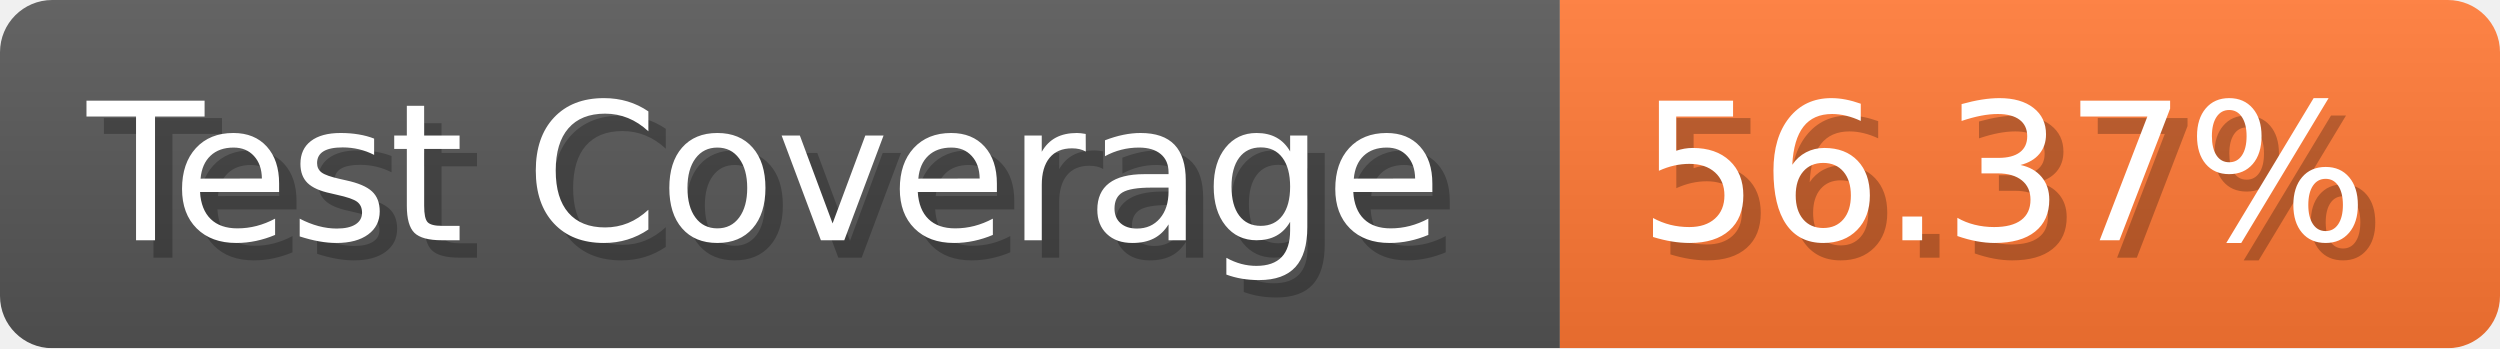
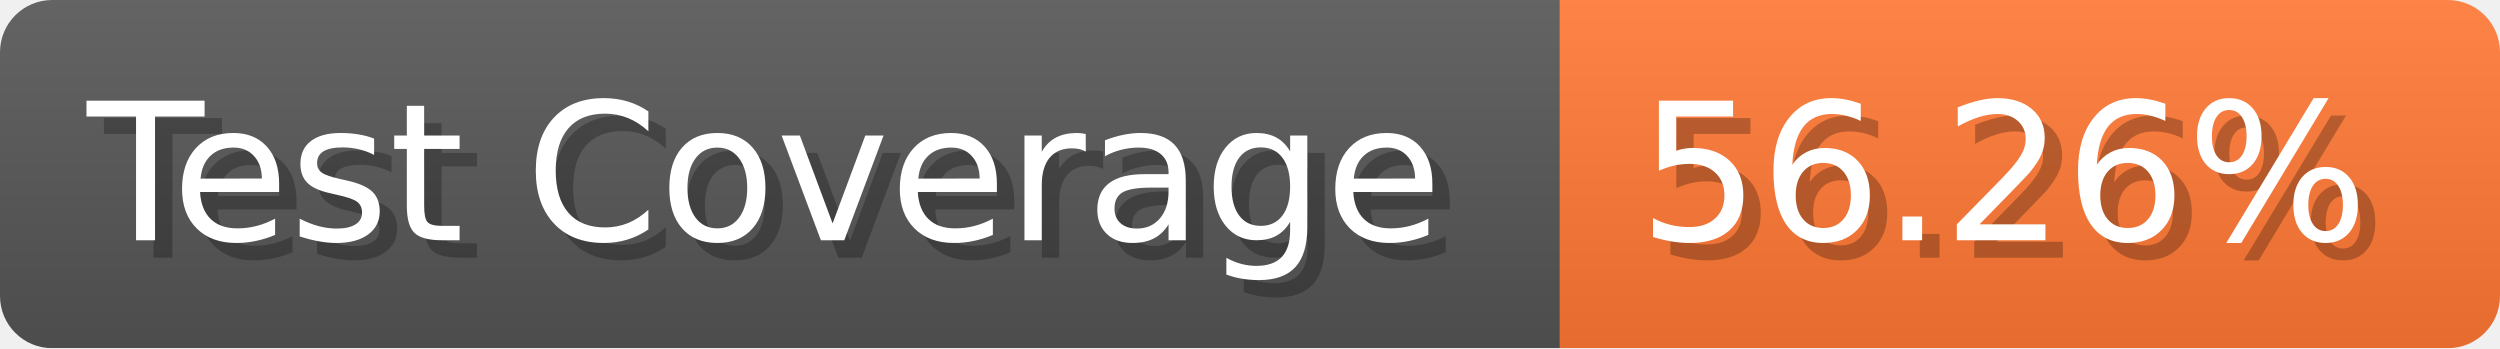
- <svg xmlns="http://www.w3.org/2000/svg" width="143.6" height="20" viewBox="0 0 1436 200" role="img" aria-label="Test Coverage: 56.37%">
+ <svg xmlns="http://www.w3.org/2000/svg" width="143.6" height="20" viewBox="0 0 1436 200" role="img" aria-label="Test Coverage: 56.26%">
  <linearGradient id="a" x2="0" y2="100%">
    <stop offset="0" stop-opacity=".1" stop-color="#EEE" />
    <stop offset="1" stop-opacity=".1" />
  </linearGradient>
  <mask id="m">
    <rect width="1436" height="200" rx="30" fill="#FFF" />
  </mask>
  <g mask="url(#m)">
    <rect width="896" height="200" fill="#555" />
    <rect width="540" height="200" fill="#F73" x="896" />
    <rect width="1436" height="200" fill="url(#a)" />
  </g>
  <g aria-hidden="true" fill="#fff" text-anchor="start" font-family="Verdana,DejaVu Sans,sans-serif" font-size="110">
    <text x="60" y="148" textLength="796" fill="#000" opacity="0.25">Test Coverage</text>
    <text x="50" y="138" textLength="796">Test Coverage</text>
-     <text x="951" y="148" textLength="440" fill="#000" opacity="0.25">56.37%</text>
-     <text x="941" y="138" textLength="440">56.37%</text>
+     <text x="951" y="148" textLength="440" fill="#000" opacity="0.25">56.26%</text>
+     <text x="941" y="138" textLength="440">56.26%</text>
  </g>
</svg>
